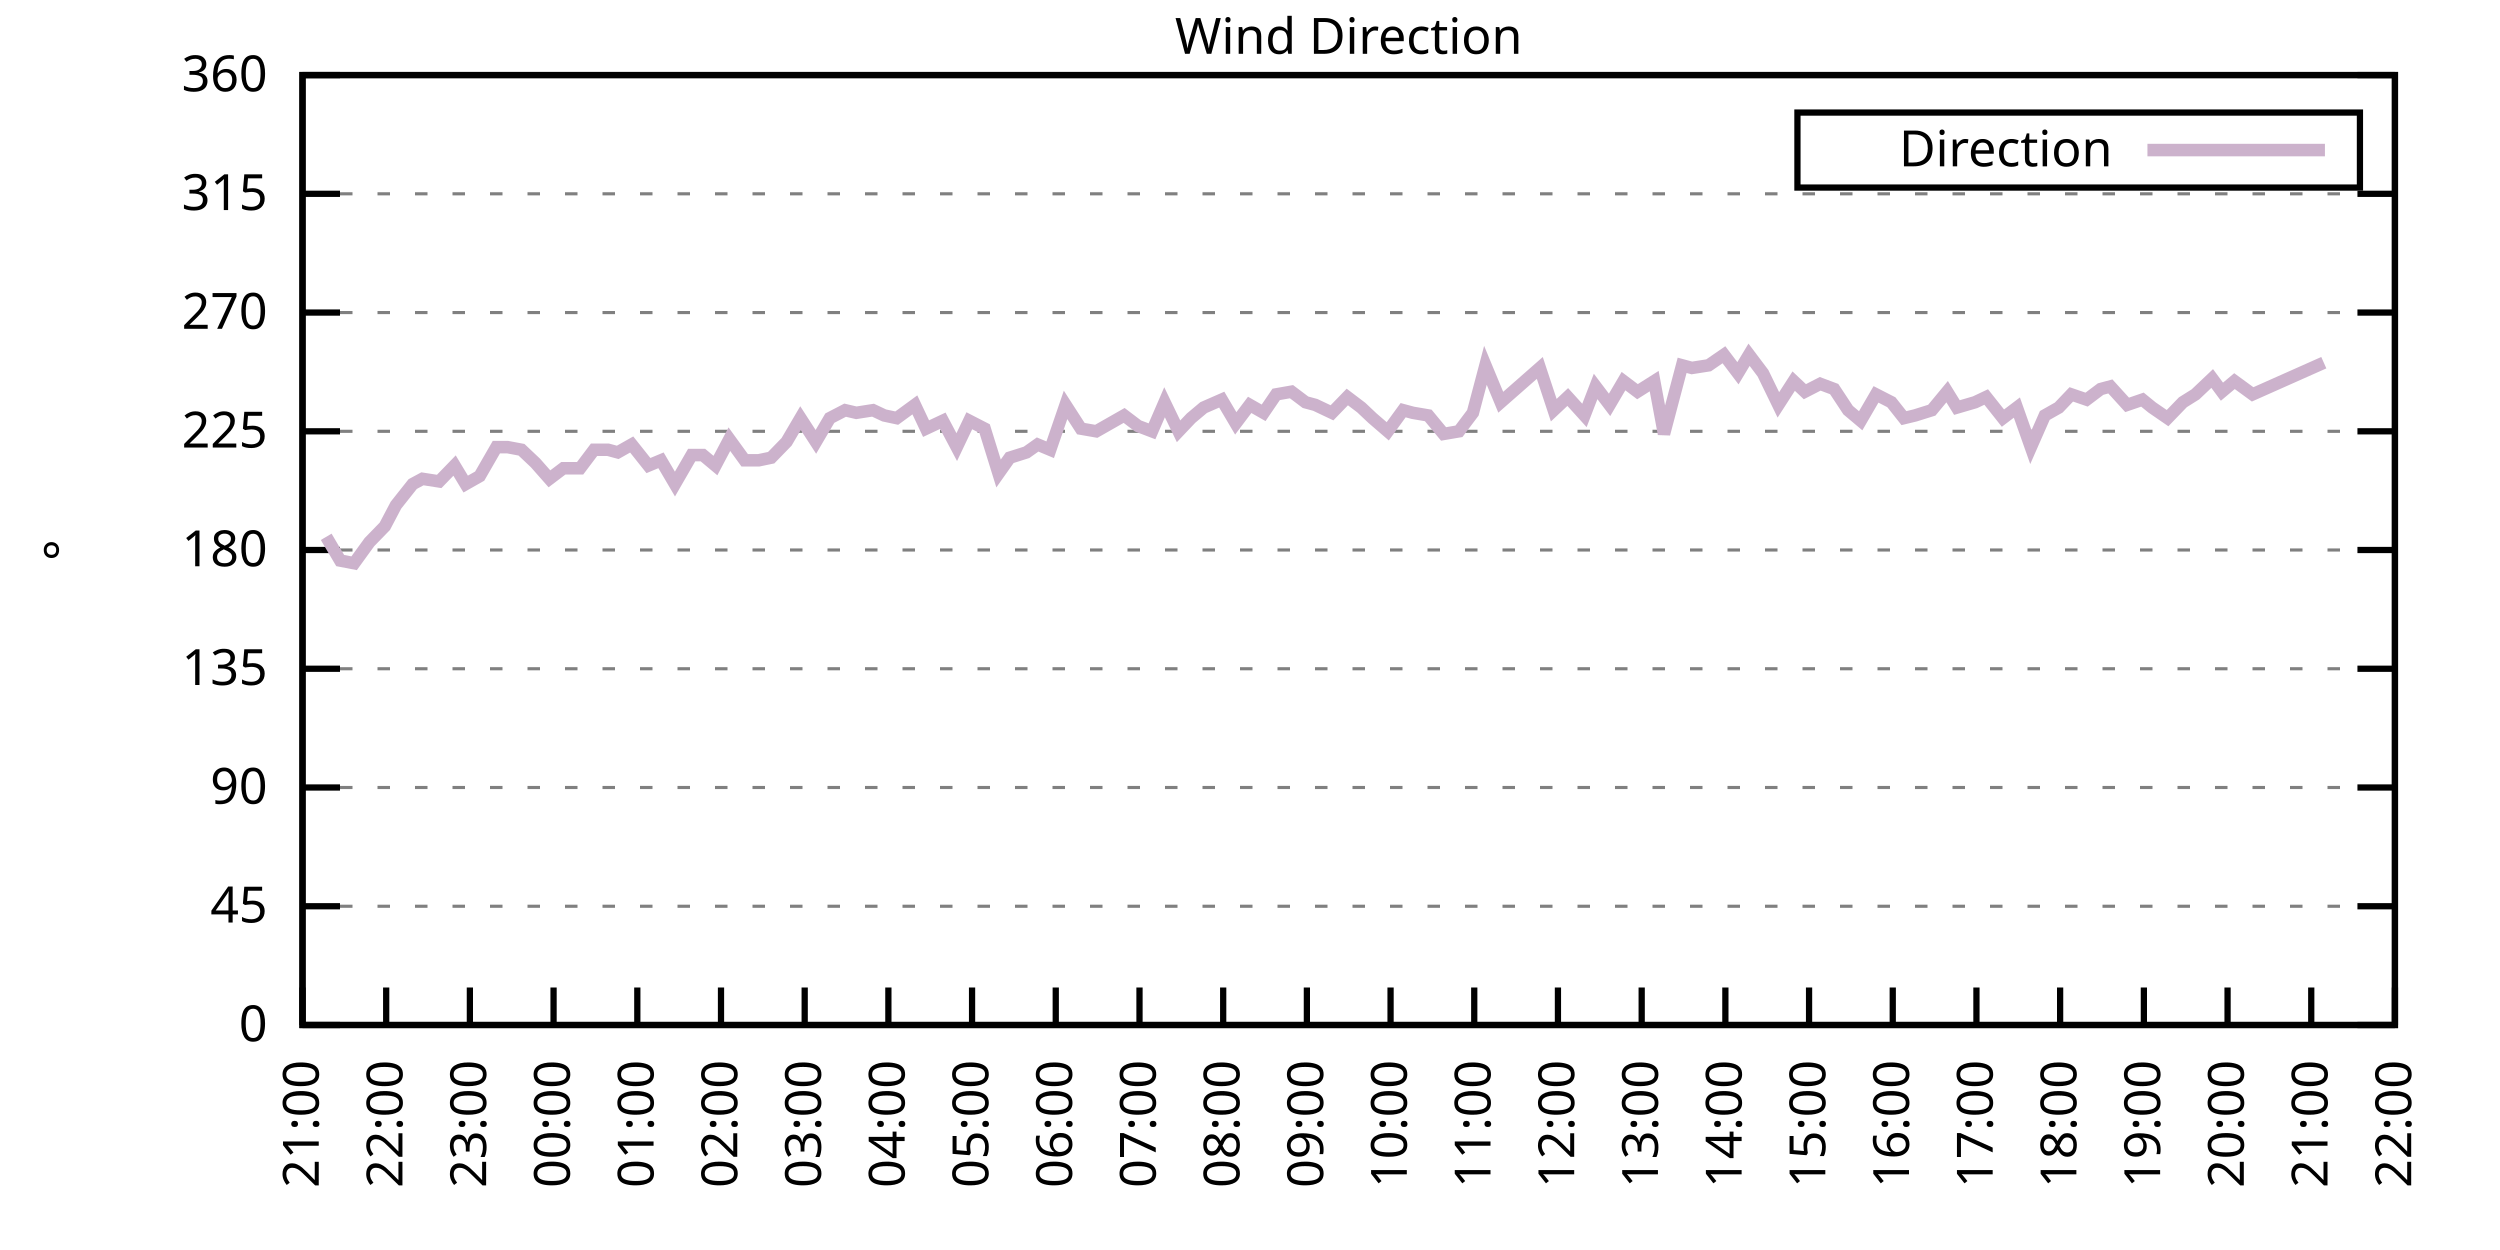
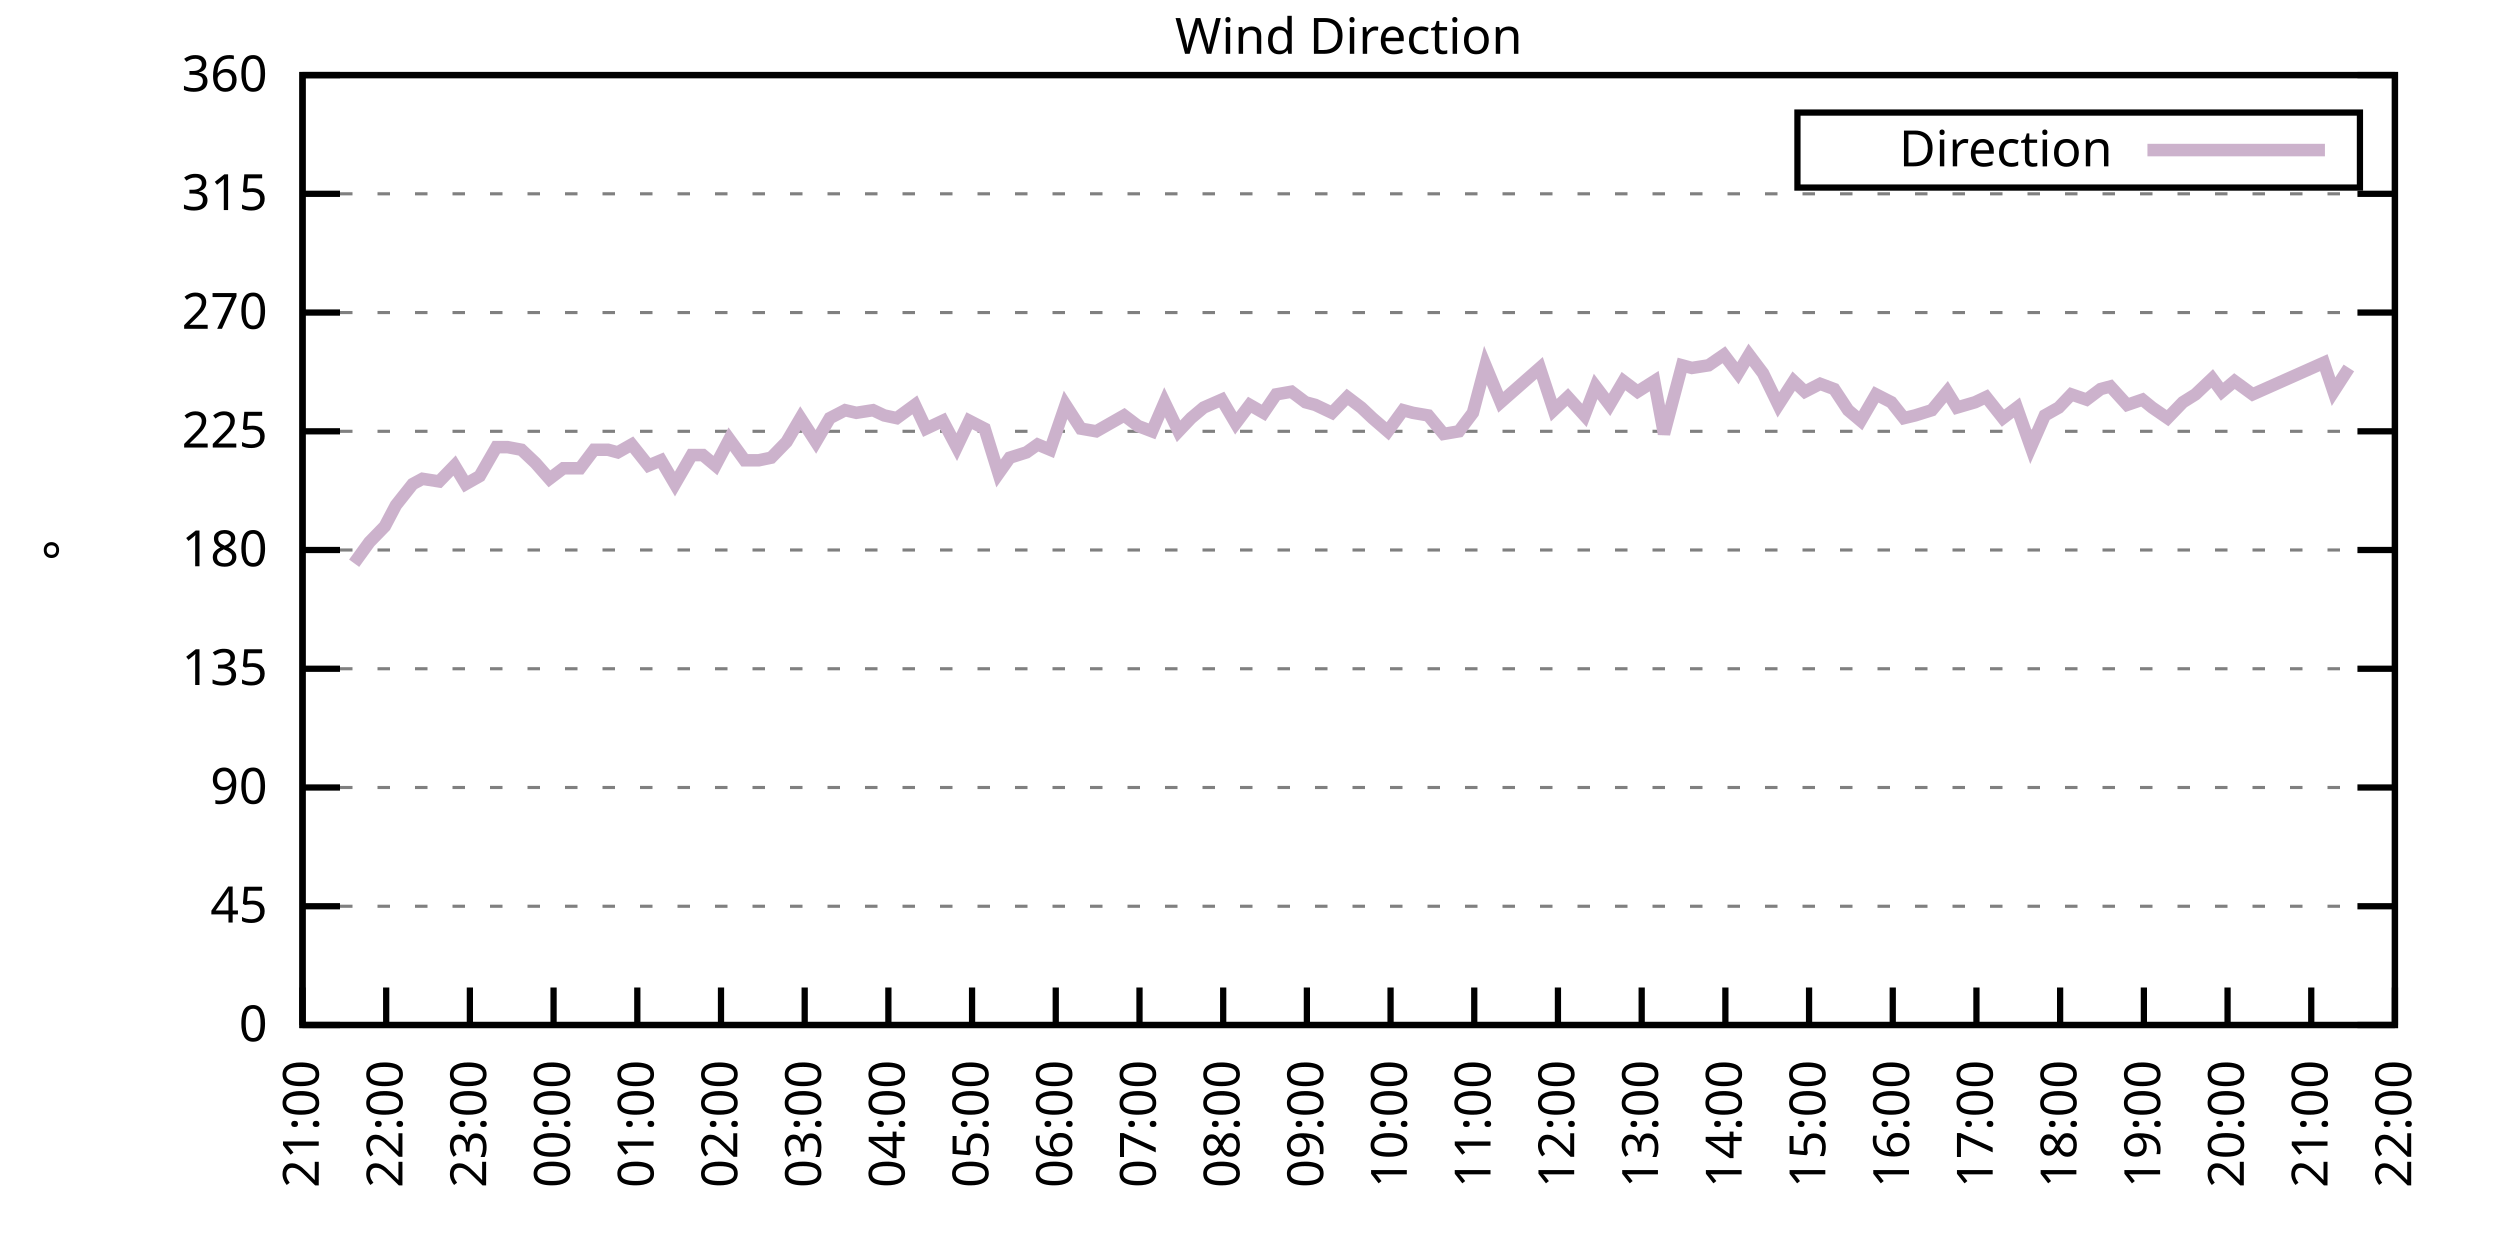
<svg xmlns="http://www.w3.org/2000/svg" xmlns:xlink="http://www.w3.org/1999/xlink" width="400" height="200" viewBox="0 0 400 200">
  <g id="gnuplot_canvas">
    <rect x="0" y="0" width="400" height="200" fill="none" />
    <defs>
      <circle id="gpDot" r="0.5" stroke-width="0.5" stroke="currentColor" />
      <path id="gpPt0" stroke-width="0.333" stroke="currentColor" d="M-1,0 h2 M0,-1 v2" />
      <path id="gpPt1" stroke-width="0.333" stroke="currentColor" d="M-1,-1 L1,1 M1,-1 L-1,1" />
      <path id="gpPt2" stroke-width="0.333" stroke="currentColor" d="M-1,0 L1,0 M0,-1 L0,1 M-1,-1 L1,1 M-1,1 L1,-1" />
      <rect id="gpPt3" stroke-width="0.333" stroke="currentColor" x="-1" y="-1" width="2" height="2" />
      <rect id="gpPt4" stroke-width="0.333" stroke="currentColor" fill="currentColor" x="-1" y="-1" width="2" height="2" />
      <circle id="gpPt5" stroke-width="0.333" stroke="currentColor" cx="0" cy="0" r="1" />
      <use xlink:href="#gpPt5" id="gpPt6" fill="currentColor" stroke="none" />
      <path id="gpPt7" stroke-width="0.333" stroke="currentColor" d="M0,-1.33 L-1.33,0.67 L1.33,0.67 z" />
      <use xlink:href="#gpPt7" id="gpPt8" fill="currentColor" stroke="none" />
      <use xlink:href="#gpPt7" id="gpPt9" stroke="currentColor" transform="rotate(180)" />
      <use xlink:href="#gpPt9" id="gpPt10" fill="currentColor" stroke="none" />
      <use xlink:href="#gpPt3" id="gpPt11" stroke="currentColor" transform="rotate(45)" />
      <use xlink:href="#gpPt11" id="gpPt12" fill="currentColor" stroke="none" />
      <path id="gpPt13" stroke-width="0.333" stroke="currentColor" d="M0,1.330 L1.265,0.411 L0.782,-1.067 L-0.782,-1.076 L-1.265,0.411 z" />
      <use xlink:href="#gpPt13" id="gpPt14" fill="currentColor" stroke="none" />
      <filter id="textbox" filterUnits="objectBoundingBox" x="0" y="0" height="1" width="1">
        <feFlood flood-color="white" flood-opacity="1" result="bgnd" />
        <feComposite in="SourceGraphic" in2="bgnd" operator="atop" />
      </filter>
      <filter id="greybox" filterUnits="objectBoundingBox" x="0" y="0" height="1" width="1">
        <feFlood flood-color="lightgrey" flood-opacity="1" result="grey" />
        <feComposite in="SourceGraphic" in2="grey" operator="atop" />
      </filter>
    </defs>
    <g fill="none" color="white" stroke="currentColor" stroke-width="1.00" stroke-linecap="butt" stroke-linejoin="miter">
</g>
    <g fill="none" color="black" stroke="currentColor" stroke-width="1.00" stroke-linecap="butt" stroke-linejoin="miter">
      <g stroke="none" shape-rendering="crispEdges">
        <polygon fill="rgb(255, 255, 255)" points="48.40,164.00 383.18,164.00 383.18,12.02 48.40,12.02 " />
      </g>
    </g>
    <g fill="none" color="black" stroke="currentColor" stroke-width="1.00" stroke-linecap="butt" stroke-linejoin="miter">
</g>
    <g fill="none" color="black" stroke="black" stroke-width="0.50" stroke-linecap="butt" stroke-linejoin="miter">
</g>
    <g fill="none" color="gray" stroke="currentColor" stroke-width="0.50" stroke-linecap="butt" stroke-linejoin="miter">
      <path stroke="gray" stroke-dasharray="2,4" class="gridline" d="M48.40,164.00 L383.19,164.00  " />
    </g>
    <g fill="none" color="gray" stroke="gray" stroke-width="1.00" stroke-linecap="butt" stroke-linejoin="miter">
</g>
    <g fill="none" color="black" stroke="currentColor" stroke-width="1.00" stroke-linecap="butt" stroke-linejoin="miter">
      <path stroke="black" d="M48.40,164.00 L54.40,164.00 M383.19,164.00 L377.19,164.00  " />
      <g transform="translate(42.80,166.60)" stroke="none" fill="black" font-family="Sans" font-size="8.00" text-anchor="end">
        <text>
          <tspan font-family="Sans"> 0</tspan>
        </text>
      </g>
    </g>
    <g fill="none" color="black" stroke="currentColor" stroke-width="1.00" stroke-linecap="butt" stroke-linejoin="miter">
</g>
    <g fill="none" color="black" stroke="black" stroke-width="0.50" stroke-linecap="butt" stroke-linejoin="miter">
</g>
    <g fill="none" color="gray" stroke="currentColor" stroke-width="0.50" stroke-linecap="butt" stroke-linejoin="miter">
      <path stroke="gray" stroke-dasharray="2,4" class="gridline" d="M48.40,145.00 L383.19,145.00  " />
    </g>
    <g fill="none" color="gray" stroke="gray" stroke-width="1.00" stroke-linecap="butt" stroke-linejoin="miter">
</g>
    <g fill="none" color="black" stroke="currentColor" stroke-width="1.00" stroke-linecap="butt" stroke-linejoin="miter">
      <path stroke="black" d="M48.40,145.00 L54.40,145.00 M383.19,145.00 L377.19,145.00  " />
      <g transform="translate(42.80,147.60)" stroke="none" fill="black" font-family="Sans" font-size="8.00" text-anchor="end">
        <text>
          <tspan font-family="Sans"> 45</tspan>
        </text>
      </g>
    </g>
    <g fill="none" color="black" stroke="currentColor" stroke-width="1.00" stroke-linecap="butt" stroke-linejoin="miter">
</g>
    <g fill="none" color="black" stroke="black" stroke-width="0.50" stroke-linecap="butt" stroke-linejoin="miter">
</g>
    <g fill="none" color="gray" stroke="currentColor" stroke-width="0.50" stroke-linecap="butt" stroke-linejoin="miter">
      <path stroke="gray" stroke-dasharray="2,4" class="gridline" d="M48.40,126.00 L383.19,126.00  " />
    </g>
    <g fill="none" color="gray" stroke="gray" stroke-width="1.00" stroke-linecap="butt" stroke-linejoin="miter">
</g>
    <g fill="none" color="black" stroke="currentColor" stroke-width="1.00" stroke-linecap="butt" stroke-linejoin="miter">
      <path stroke="black" d="M48.40,126.00 L54.40,126.00 M383.19,126.00 L377.19,126.00  " />
      <g transform="translate(42.80,128.60)" stroke="none" fill="black" font-family="Sans" font-size="8.00" text-anchor="end">
        <text>
          <tspan font-family="Sans"> 90</tspan>
        </text>
      </g>
    </g>
    <g fill="none" color="black" stroke="currentColor" stroke-width="1.00" stroke-linecap="butt" stroke-linejoin="miter">
</g>
    <g fill="none" color="black" stroke="black" stroke-width="0.50" stroke-linecap="butt" stroke-linejoin="miter">
</g>
    <g fill="none" color="gray" stroke="currentColor" stroke-width="0.50" stroke-linecap="butt" stroke-linejoin="miter">
      <path stroke="gray" stroke-dasharray="2,4" class="gridline" d="M48.40,107.00 L383.19,107.00  " />
    </g>
    <g fill="none" color="gray" stroke="gray" stroke-width="1.00" stroke-linecap="butt" stroke-linejoin="miter">
</g>
    <g fill="none" color="black" stroke="currentColor" stroke-width="1.00" stroke-linecap="butt" stroke-linejoin="miter">
      <path stroke="black" d="M48.40,107.00 L54.40,107.00 M383.19,107.00 L377.19,107.00  " />
      <g transform="translate(42.80,109.60)" stroke="none" fill="black" font-family="Sans" font-size="8.00" text-anchor="end">
        <text>
          <tspan font-family="Sans"> 135</tspan>
        </text>
      </g>
    </g>
    <g fill="none" color="black" stroke="currentColor" stroke-width="1.00" stroke-linecap="butt" stroke-linejoin="miter">
</g>
    <g fill="none" color="black" stroke="black" stroke-width="0.50" stroke-linecap="butt" stroke-linejoin="miter">
</g>
    <g fill="none" color="gray" stroke="currentColor" stroke-width="0.50" stroke-linecap="butt" stroke-linejoin="miter">
      <path stroke="gray" stroke-dasharray="2,4" class="gridline" d="M48.40,88.00 L383.19,88.00  " />
    </g>
    <g fill="none" color="gray" stroke="gray" stroke-width="1.00" stroke-linecap="butt" stroke-linejoin="miter">
</g>
    <g fill="none" color="black" stroke="currentColor" stroke-width="1.00" stroke-linecap="butt" stroke-linejoin="miter">
      <path stroke="black" d="M48.40,88.00 L54.40,88.00 M383.19,88.00 L377.19,88.00  " />
      <g transform="translate(42.80,90.60)" stroke="none" fill="black" font-family="Sans" font-size="8.00" text-anchor="end">
        <text>
          <tspan font-family="Sans"> 180</tspan>
        </text>
      </g>
    </g>
    <g fill="none" color="black" stroke="currentColor" stroke-width="1.00" stroke-linecap="butt" stroke-linejoin="miter">
</g>
    <g fill="none" color="black" stroke="black" stroke-width="0.50" stroke-linecap="butt" stroke-linejoin="miter">
</g>
    <g fill="none" color="gray" stroke="currentColor" stroke-width="0.50" stroke-linecap="butt" stroke-linejoin="miter">
      <path stroke="gray" stroke-dasharray="2,4" class="gridline" d="M48.40,69.01 L383.19,69.01  " />
    </g>
    <g fill="none" color="gray" stroke="gray" stroke-width="1.00" stroke-linecap="butt" stroke-linejoin="miter">
</g>
    <g fill="none" color="black" stroke="currentColor" stroke-width="1.00" stroke-linecap="butt" stroke-linejoin="miter">
      <path stroke="black" d="M48.40,69.01 L54.40,69.01 M383.19,69.01 L377.19,69.01  " />
      <g transform="translate(42.80,71.61)" stroke="none" fill="black" font-family="Sans" font-size="8.00" text-anchor="end">
        <text>
          <tspan font-family="Sans"> 225</tspan>
        </text>
      </g>
    </g>
    <g fill="none" color="black" stroke="currentColor" stroke-width="1.00" stroke-linecap="butt" stroke-linejoin="miter">
</g>
    <g fill="none" color="black" stroke="black" stroke-width="0.50" stroke-linecap="butt" stroke-linejoin="miter">
</g>
    <g fill="none" color="gray" stroke="currentColor" stroke-width="0.50" stroke-linecap="butt" stroke-linejoin="miter">
      <path stroke="gray" stroke-dasharray="2,4" class="gridline" d="M48.40,50.01 L383.19,50.01  " />
    </g>
    <g fill="none" color="gray" stroke="gray" stroke-width="1.00" stroke-linecap="butt" stroke-linejoin="miter">
</g>
    <g fill="none" color="black" stroke="currentColor" stroke-width="1.00" stroke-linecap="butt" stroke-linejoin="miter">
      <path stroke="black" d="M48.40,50.01 L54.40,50.01 M383.19,50.01 L377.19,50.01  " />
      <g transform="translate(42.80,52.61)" stroke="none" fill="black" font-family="Sans" font-size="8.00" text-anchor="end">
        <text>
          <tspan font-family="Sans"> 270</tspan>
        </text>
      </g>
    </g>
    <g fill="none" color="black" stroke="currentColor" stroke-width="1.00" stroke-linecap="butt" stroke-linejoin="miter">
</g>
    <g fill="none" color="black" stroke="black" stroke-width="0.50" stroke-linecap="butt" stroke-linejoin="miter">
</g>
    <g fill="none" color="gray" stroke="currentColor" stroke-width="0.50" stroke-linecap="butt" stroke-linejoin="miter">
      <path stroke="gray" stroke-dasharray="2,4" class="gridline" d="M48.40,31.01 L383.19,31.01  " />
    </g>
    <g fill="none" color="gray" stroke="gray" stroke-width="1.00" stroke-linecap="butt" stroke-linejoin="miter">
</g>
    <g fill="none" color="black" stroke="currentColor" stroke-width="1.00" stroke-linecap="butt" stroke-linejoin="miter">
      <path stroke="black" d="M48.40,31.01 L54.40,31.01 M383.19,31.01 L377.19,31.01  " />
      <g transform="translate(42.80,33.61)" stroke="none" fill="black" font-family="Sans" font-size="8.00" text-anchor="end">
        <text>
          <tspan font-family="Sans"> 315</tspan>
        </text>
      </g>
    </g>
    <g fill="none" color="black" stroke="currentColor" stroke-width="1.00" stroke-linecap="butt" stroke-linejoin="miter">
</g>
    <g fill="none" color="black" stroke="black" stroke-width="0.50" stroke-linecap="butt" stroke-linejoin="miter">
</g>
    <g fill="none" color="gray" stroke="currentColor" stroke-width="0.50" stroke-linecap="butt" stroke-linejoin="miter">
      <path stroke="gray" stroke-dasharray="2,4" class="gridline" d="M48.40,12.01 L383.19,12.01  " />
    </g>
    <g fill="none" color="gray" stroke="gray" stroke-width="1.00" stroke-linecap="butt" stroke-linejoin="miter">
</g>
    <g fill="none" color="black" stroke="currentColor" stroke-width="1.00" stroke-linecap="butt" stroke-linejoin="miter">
      <path stroke="black" d="M48.40,12.01 L54.40,12.01 M383.19,12.01 L377.19,12.01  " />
      <g transform="translate(42.80,14.61)" stroke="none" fill="black" font-family="Sans" font-size="8.00" text-anchor="end">
        <text>
          <tspan font-family="Sans"> 360</tspan>
        </text>
      </g>
    </g>
    <g fill="none" color="black" stroke="currentColor" stroke-width="1.00" stroke-linecap="butt" stroke-linejoin="miter">
      <path stroke="black" d="M48.40,164.00 L48.40,158.00  " />
      <g transform="translate(51.00,169.60) rotate(270.00)" stroke="none" fill="black" font-family="Sans" font-size="8.00" text-anchor="end">
        <text>
          <tspan font-family="Sans">21:00</tspan>
        </text>
      </g>
    </g>
    <g fill="none" color="black" stroke="currentColor" stroke-width="1.00" stroke-linecap="butt" stroke-linejoin="miter">
      <path stroke="black" d="M61.79,164.00 L61.79,158.00  " />
      <g transform="translate(64.39,169.60) rotate(270.00)" stroke="none" fill="black" font-family="Sans" font-size="8.00" text-anchor="end">
        <text>
          <tspan font-family="Sans">22:00</tspan>
        </text>
      </g>
    </g>
    <g fill="none" color="black" stroke="currentColor" stroke-width="1.00" stroke-linecap="butt" stroke-linejoin="miter">
      <path stroke="black" d="M75.18,164.00 L75.18,158.00  " />
      <g transform="translate(77.78,169.60) rotate(270.00)" stroke="none" fill="black" font-family="Sans" font-size="8.00" text-anchor="end">
        <text>
          <tspan font-family="Sans">23:00</tspan>
        </text>
      </g>
    </g>
    <g fill="none" color="black" stroke="currentColor" stroke-width="1.00" stroke-linecap="butt" stroke-linejoin="miter">
      <path stroke="black" d="M88.57,164.00 L88.57,158.00  " />
      <g transform="translate(91.17,169.60) rotate(270.00)" stroke="none" fill="black" font-family="Sans" font-size="8.00" text-anchor="end">
        <text>
          <tspan font-family="Sans">00:00</tspan>
        </text>
      </g>
    </g>
    <g fill="none" color="black" stroke="currentColor" stroke-width="1.00" stroke-linecap="butt" stroke-linejoin="miter">
      <path stroke="black" d="M101.97,164.00 L101.97,158.00  " />
      <g transform="translate(104.57,169.60) rotate(270.00)" stroke="none" fill="black" font-family="Sans" font-size="8.00" text-anchor="end">
        <text>
          <tspan font-family="Sans">01:00</tspan>
        </text>
      </g>
    </g>
    <g fill="none" color="black" stroke="currentColor" stroke-width="1.00" stroke-linecap="butt" stroke-linejoin="miter">
      <path stroke="black" d="M115.36,164.00 L115.36,158.00  " />
      <g transform="translate(117.96,169.60) rotate(270.00)" stroke="none" fill="black" font-family="Sans" font-size="8.00" text-anchor="end">
        <text>
          <tspan font-family="Sans">02:00</tspan>
        </text>
      </g>
    </g>
    <g fill="none" color="black" stroke="currentColor" stroke-width="1.00" stroke-linecap="butt" stroke-linejoin="miter">
      <path stroke="black" d="M128.75,164.00 L128.75,158.00  " />
      <g transform="translate(131.35,169.60) rotate(270.00)" stroke="none" fill="black" font-family="Sans" font-size="8.00" text-anchor="end">
        <text>
          <tspan font-family="Sans">03:00</tspan>
        </text>
      </g>
    </g>
    <g fill="none" color="black" stroke="currentColor" stroke-width="1.00" stroke-linecap="butt" stroke-linejoin="miter">
      <path stroke="black" d="M142.14,164.00 L142.14,158.00  " />
      <g transform="translate(144.74,169.60) rotate(270.00)" stroke="none" fill="black" font-family="Sans" font-size="8.00" text-anchor="end">
        <text>
          <tspan font-family="Sans">04:00</tspan>
        </text>
      </g>
    </g>
    <g fill="none" color="black" stroke="currentColor" stroke-width="1.00" stroke-linecap="butt" stroke-linejoin="miter">
      <path stroke="black" d="M155.53,164.00 L155.53,158.00  " />
      <g transform="translate(158.13,169.60) rotate(270.00)" stroke="none" fill="black" font-family="Sans" font-size="8.00" text-anchor="end">
        <text>
          <tspan font-family="Sans">05:00</tspan>
        </text>
      </g>
    </g>
    <g fill="none" color="black" stroke="currentColor" stroke-width="1.00" stroke-linecap="butt" stroke-linejoin="miter">
      <path stroke="black" d="M168.92,164.00 L168.92,158.00  " />
      <g transform="translate(171.52,169.60) rotate(270.00)" stroke="none" fill="black" font-family="Sans" font-size="8.00" text-anchor="end">
        <text>
          <tspan font-family="Sans">06:00</tspan>
        </text>
      </g>
    </g>
    <g fill="none" color="black" stroke="currentColor" stroke-width="1.00" stroke-linecap="butt" stroke-linejoin="miter">
      <path stroke="black" d="M182.32,164.00 L182.32,158.00  " />
      <g transform="translate(184.92,169.60) rotate(270.00)" stroke="none" fill="black" font-family="Sans" font-size="8.00" text-anchor="end">
        <text>
          <tspan font-family="Sans">07:00</tspan>
        </text>
      </g>
    </g>
    <g fill="none" color="black" stroke="currentColor" stroke-width="1.00" stroke-linecap="butt" stroke-linejoin="miter">
      <path stroke="black" d="M195.71,164.00 L195.71,158.00  " />
      <g transform="translate(198.31,169.60) rotate(270.00)" stroke="none" fill="black" font-family="Sans" font-size="8.00" text-anchor="end">
        <text>
          <tspan font-family="Sans">08:00</tspan>
        </text>
      </g>
    </g>
    <g fill="none" color="black" stroke="currentColor" stroke-width="1.00" stroke-linecap="butt" stroke-linejoin="miter">
      <path stroke="black" d="M209.10,164.00 L209.10,158.00  " />
      <g transform="translate(211.70,169.60) rotate(270.00)" stroke="none" fill="black" font-family="Sans" font-size="8.00" text-anchor="end">
        <text>
          <tspan font-family="Sans">09:00</tspan>
        </text>
      </g>
    </g>
    <g fill="none" color="black" stroke="currentColor" stroke-width="1.00" stroke-linecap="butt" stroke-linejoin="miter">
      <path stroke="black" d="M222.49,164.00 L222.49,158.00  " />
      <g transform="translate(225.09,169.60) rotate(270.00)" stroke="none" fill="black" font-family="Sans" font-size="8.00" text-anchor="end">
        <text>
          <tspan font-family="Sans">10:00</tspan>
        </text>
      </g>
    </g>
    <g fill="none" color="black" stroke="currentColor" stroke-width="1.00" stroke-linecap="butt" stroke-linejoin="miter">
      <path stroke="black" d="M235.88,164.00 L235.88,158.00  " />
      <g transform="translate(238.48,169.60) rotate(270.00)" stroke="none" fill="black" font-family="Sans" font-size="8.00" text-anchor="end">
        <text>
          <tspan font-family="Sans">11:00</tspan>
        </text>
      </g>
    </g>
    <g fill="none" color="black" stroke="currentColor" stroke-width="1.00" stroke-linecap="butt" stroke-linejoin="miter">
      <path stroke="black" d="M249.27,164.00 L249.27,158.00  " />
      <g transform="translate(251.87,169.60) rotate(270.00)" stroke="none" fill="black" font-family="Sans" font-size="8.00" text-anchor="end">
        <text>
          <tspan font-family="Sans">12:00</tspan>
        </text>
      </g>
    </g>
    <g fill="none" color="black" stroke="currentColor" stroke-width="1.00" stroke-linecap="butt" stroke-linejoin="miter">
      <path stroke="black" d="M262.67,164.00 L262.67,158.00  " />
      <g transform="translate(265.27,169.60) rotate(270.00)" stroke="none" fill="black" font-family="Sans" font-size="8.00" text-anchor="end">
        <text>
          <tspan font-family="Sans">13:00</tspan>
        </text>
      </g>
    </g>
    <g fill="none" color="black" stroke="currentColor" stroke-width="1.00" stroke-linecap="butt" stroke-linejoin="miter">
      <path stroke="black" d="M276.06,164.00 L276.06,158.00  " />
      <g transform="translate(278.66,169.60) rotate(270.00)" stroke="none" fill="black" font-family="Sans" font-size="8.00" text-anchor="end">
        <text>
          <tspan font-family="Sans">14:00</tspan>
        </text>
      </g>
    </g>
    <g fill="none" color="black" stroke="currentColor" stroke-width="1.00" stroke-linecap="butt" stroke-linejoin="miter">
      <path stroke="black" d="M289.45,164.00 L289.45,158.00  " />
      <g transform="translate(292.05,169.60) rotate(270.00)" stroke="none" fill="black" font-family="Sans" font-size="8.00" text-anchor="end">
        <text>
          <tspan font-family="Sans">15:00</tspan>
        </text>
      </g>
    </g>
    <g fill="none" color="black" stroke="currentColor" stroke-width="1.00" stroke-linecap="butt" stroke-linejoin="miter">
      <path stroke="black" d="M302.84,164.00 L302.84,158.00  " />
      <g transform="translate(305.44,169.60) rotate(270.00)" stroke="none" fill="black" font-family="Sans" font-size="8.00" text-anchor="end">
        <text>
          <tspan font-family="Sans">16:00</tspan>
        </text>
      </g>
    </g>
    <g fill="none" color="black" stroke="currentColor" stroke-width="1.00" stroke-linecap="butt" stroke-linejoin="miter">
      <path stroke="black" d="M316.23,164.00 L316.23,158.00  " />
      <g transform="translate(318.83,169.60) rotate(270.00)" stroke="none" fill="black" font-family="Sans" font-size="8.00" text-anchor="end">
        <text>
          <tspan font-family="Sans">17:00</tspan>
        </text>
      </g>
    </g>
    <g fill="none" color="black" stroke="currentColor" stroke-width="1.00" stroke-linecap="butt" stroke-linejoin="miter">
      <path stroke="black" d="M329.62,164.00 L329.62,158.00  " />
      <g transform="translate(332.22,169.60) rotate(270.00)" stroke="none" fill="black" font-family="Sans" font-size="8.00" text-anchor="end">
        <text>
          <tspan font-family="Sans">18:00</tspan>
        </text>
      </g>
    </g>
    <g fill="none" color="black" stroke="currentColor" stroke-width="1.00" stroke-linecap="butt" stroke-linejoin="miter">
      <path stroke="black" d="M343.02,164.00 L343.02,158.00  " />
      <g transform="translate(345.62,169.60) rotate(270.00)" stroke="none" fill="black" font-family="Sans" font-size="8.00" text-anchor="end">
        <text>
          <tspan font-family="Sans">19:00</tspan>
        </text>
      </g>
    </g>
    <g fill="none" color="black" stroke="currentColor" stroke-width="1.00" stroke-linecap="butt" stroke-linejoin="miter">
      <path stroke="black" d="M356.41,164.00 L356.41,158.00  " />
      <g transform="translate(359.01,169.60) rotate(270.00)" stroke="none" fill="black" font-family="Sans" font-size="8.00" text-anchor="end">
        <text>
          <tspan font-family="Sans">20:00</tspan>
        </text>
      </g>
    </g>
    <g fill="none" color="black" stroke="currentColor" stroke-width="1.00" stroke-linecap="butt" stroke-linejoin="miter">
      <path stroke="black" d="M369.80,164.00 L369.80,158.00  " />
      <g transform="translate(372.40,169.60) rotate(270.00)" stroke="none" fill="black" font-family="Sans" font-size="8.00" text-anchor="end">
        <text>
          <tspan font-family="Sans">21:00</tspan>
        </text>
      </g>
    </g>
    <g fill="none" color="black" stroke="currentColor" stroke-width="1.00" stroke-linecap="butt" stroke-linejoin="miter">
      <path stroke="black" d="M383.19,164.00 L383.19,158.00  " />
      <g transform="translate(385.79,169.60) rotate(270.00)" stroke="none" fill="black" font-family="Sans" font-size="8.00" text-anchor="end">
        <text>
          <tspan font-family="Sans">22:00</tspan>
        </text>
      </g>
    </g>
    <g fill="none" color="black" stroke="currentColor" stroke-width="1.00" stroke-linecap="butt" stroke-linejoin="miter">
</g>
    <g fill="none" color="black" stroke="currentColor" stroke-width="1.00" stroke-linecap="butt" stroke-linejoin="miter">
      <path stroke="black" d="M48.40,12.01 L48.40,164.00 L383.19,164.00 L383.19,12.01 L48.40,12.01 Z  " />
    </g>
    <g fill="none" color="black" stroke="currentColor" stroke-width="1.00" stroke-linecap="butt" stroke-linejoin="miter">
</g>
    <g fill="none" color="black" stroke="currentColor" stroke-width="1.00" stroke-linecap="butt" stroke-linejoin="miter">
      <path stroke="black" d="M287.59,30.01 L287.59,18.01 L377.59,18.01 L377.59,30.01 L287.59,30.01 Z  " />
    </g>
    <g id="Wind_direction_plot_1">
      <g fill="none" color="white" stroke="black" stroke-width="2.00" stroke-linecap="butt" stroke-linejoin="miter">
</g>
      <g fill="none" color="black" stroke="currentColor" stroke-width="2.00" stroke-linecap="butt" stroke-linejoin="miter">
        <g transform="translate(337.99,26.61)" stroke="none" fill="black" font-family="Sans" font-size="8.00" text-anchor="end">
          <text>
            <tspan font-family="Sans">Direction</tspan>
          </text>
        </g>
      </g>
      <g fill="none" color="black" stroke="currentColor" stroke-width="2.00" stroke-linecap="butt" stroke-linejoin="miter">
-         <path stroke="rgb(204, 178, 204)" d="M343.59,24.01 L371.99,24.01 M52.19,85.89 L54.43,89.69 L56.66,90.12 L59.11,86.74 L61.57,84.21 L63.35,80.83   L66.03,77.45 L67.59,76.61 L70.27,77.03 L72.73,74.49 L74.51,77.45 L76.75,76.18 L79.42,71.54 L81.21,71.54   L83.44,71.96 L85.67,74.07 L87.91,76.61 L90.14,74.92 L92.82,74.92 L95.05,71.96 L97.28,71.96 L98.84,72.38   L101.07,71.12 L103.75,74.49 L105.76,73.65 L107.99,77.45 L110.67,72.81 L112.46,72.81 L114.47,74.49 L116.70,70.27   L119.15,73.65 L121.38,73.65 L123.39,73.23 L125.85,70.70 L128.08,66.90 L130.54,70.70 L132.77,66.90 L135.22,65.63   L137.01,66.05 L139.69,65.63 L141.47,66.47 L143.48,66.90 L146.38,64.78 L148.17,68.58 L150.85,67.32 L153.08,71.54   L155.09,67.32 L157.54,68.58 L159.77,75.76 L161.56,73.23 L164.24,72.38 L166.02,71.12 L168.03,71.96 L170.49,64.78   L172.94,68.58 L175.40,69.01 L177.63,67.74 L179.86,66.47 L182.09,68.16 L184.32,69.01 L186.33,64.36 L188.57,69.01   L190.57,66.90 L192.58,65.21 L195.48,63.94 L197.72,67.74 L199.95,64.78 L202.18,66.05 L204.19,63.10 L206.64,62.67   L208.88,64.36 L210.44,64.78 L213.12,66.05 L215.57,63.52 L217.80,65.21 L219.59,66.90 L222.04,69.01 L224.50,65.63   L226.06,66.05 L228.52,66.47 L230.97,69.43 L233.43,69.01 L235.66,66.05 L237.67,58.45 L240.12,64.36 L246.37,58.87   L248.60,65.63 L250.84,63.52 L253.51,66.47 L255.30,61.83 L257.53,64.78 L259.76,60.98 L262.00,62.67 L264.67,60.98   L266.24,69.43 L269.14,58.45 L270.70,58.87 L273.38,58.45 L275.83,56.76 L278.07,59.72 L279.85,56.76 L282.08,59.72   L284.54,64.78 L286.99,60.98 L288.78,62.67 L291.23,61.41 L293.47,62.25 L295.70,65.63 L297.71,67.32 L300.16,63.10   L302.62,64.36 L304.63,66.90 L306.41,66.47 L309.09,65.63 L311.54,62.67 L313.11,65.21 L316.01,64.36 L317.79,63.52   L320.47,66.90 L322.70,65.21 L324.94,71.54 L327.17,66.47 L329.40,65.21 L331.41,63.10 L333.86,63.94 L336.10,62.25   L337.66,61.83 L340.34,64.78 L342.79,63.94 L344.35,65.21 L346.81,66.90 L349.26,64.36 L351.27,63.10 L353.95,60.56   L355.51,62.67 L357.52,60.98 L360.42,63.10 L371.81,58.03  " />
+         <path stroke="rgb(204, 178, 204)" d="M343.59,24.01 L371.99,24.01 M56.66,90.12 L59.11,86.74 L61.57,84.21 L63.35,80.83 L66.03,77.45 L67.59,76.61   L70.27,77.03 L72.73,74.49 L74.51,77.45 L76.75,76.18 L79.42,71.54 L81.21,71.54 L83.44,71.96 L85.67,74.07   L87.91,76.61 L90.14,74.92 L92.82,74.92 L95.05,71.96 L97.28,71.96 L98.84,72.38 L101.07,71.12 L103.75,74.49   L105.76,73.65 L107.99,77.45 L110.67,72.81 L112.46,72.81 L114.47,74.49 L116.70,70.27 L119.15,73.65 L121.38,73.65   L123.39,73.23 L125.85,70.70 L128.08,66.90 L130.54,70.70 L132.77,66.90 L135.22,65.63 L137.01,66.05 L139.69,65.63   L141.47,66.47 L143.48,66.90 L146.38,64.78 L148.17,68.58 L150.85,67.32 L153.08,71.54 L155.09,67.32 L157.54,68.58   L159.77,75.76 L161.56,73.23 L164.24,72.38 L166.02,71.12 L168.03,71.96 L170.49,64.78 L172.94,68.58 L175.40,69.01   L177.63,67.74 L179.86,66.47 L182.09,68.16 L184.32,69.01 L186.33,64.36 L188.57,69.01 L190.57,66.90 L192.58,65.21   L195.48,63.94 L197.72,67.74 L199.95,64.78 L202.18,66.05 L204.19,63.10 L206.64,62.67 L208.88,64.36 L210.44,64.78   L213.12,66.05 L215.57,63.52 L217.80,65.21 L219.59,66.90 L222.04,69.01 L224.50,65.63 L226.06,66.05 L228.52,66.47   L230.97,69.43 L233.43,69.01 L235.66,66.05 L237.67,58.45 L240.12,64.36 L246.37,58.87 L248.60,65.63 L250.84,63.52   L253.51,66.47 L255.30,61.83 L257.53,64.78 L259.76,60.98 L262.00,62.67 L264.67,60.98 L266.24,69.43 L269.14,58.45   L270.70,58.87 L273.38,58.45 L275.83,56.76 L278.07,59.72 L279.85,56.76 L282.08,59.72 L284.54,64.78 L286.99,60.98   L288.78,62.67 L291.23,61.41 L293.47,62.25 L295.70,65.63 L297.71,67.32 L300.16,63.10 L302.62,64.36 L304.63,66.90   L306.41,66.47 L309.09,65.63 L311.54,62.67 L313.11,65.21 L316.01,64.36 L317.79,63.52 L320.47,66.90 L322.70,65.21   L324.94,71.54 L327.17,66.47 L329.40,65.21 L331.41,63.10 L333.86,63.94 L336.10,62.25 L337.66,61.83 L340.34,64.78   L342.79,63.94 L344.35,65.21 L346.81,66.90 L349.26,64.36 L351.27,63.10 L353.95,60.56 L355.51,62.67 L357.52,60.98   L360.42,63.10 L371.81,58.03 L373.37,62.67 L375.82,58.87  " />
      </g>
    </g>
    <g fill="none" color="black" stroke="currentColor" stroke-width="2.00" stroke-linecap="butt" stroke-linejoin="miter">
</g>
    <g fill="none" color="black" stroke="black" stroke-width="1.00" stroke-linecap="butt" stroke-linejoin="miter">
</g>
    <g fill="none" color="black" stroke="currentColor" stroke-width="1.00" stroke-linecap="butt" stroke-linejoin="miter">
      <path stroke="black" d="M48.40,12.01 L48.40,164.00 L383.19,164.00 L383.19,12.01 L48.40,12.01 Z  " />
      <g transform="translate(12.80,88.01) rotate(270.00)" stroke="none" fill="black" font-family="Sans" font-size="8.00" text-anchor="middle">
        <text>
          <tspan font-family="Sans">°</tspan>
        </text>
      </g>
    </g>
    <g fill="none" color="black" stroke="currentColor" stroke-width="1.00" stroke-linecap="butt" stroke-linejoin="miter">
</g>
    <g fill="none" color="black" stroke="currentColor" stroke-width="1.00" stroke-linecap="butt" stroke-linejoin="miter">
      <g transform="translate(215.79,8.61)" stroke="none" fill="black" font-family="Sans" font-size="8.00" text-anchor="middle">
        <text>
          <tspan font-family="Sans">Wind Direction</tspan>
        </text>
      </g>
    </g>
    <g fill="none" color="black" stroke="currentColor" stroke-width="1.00" stroke-linecap="butt" stroke-linejoin="miter">
</g>
  </g>
</svg>
